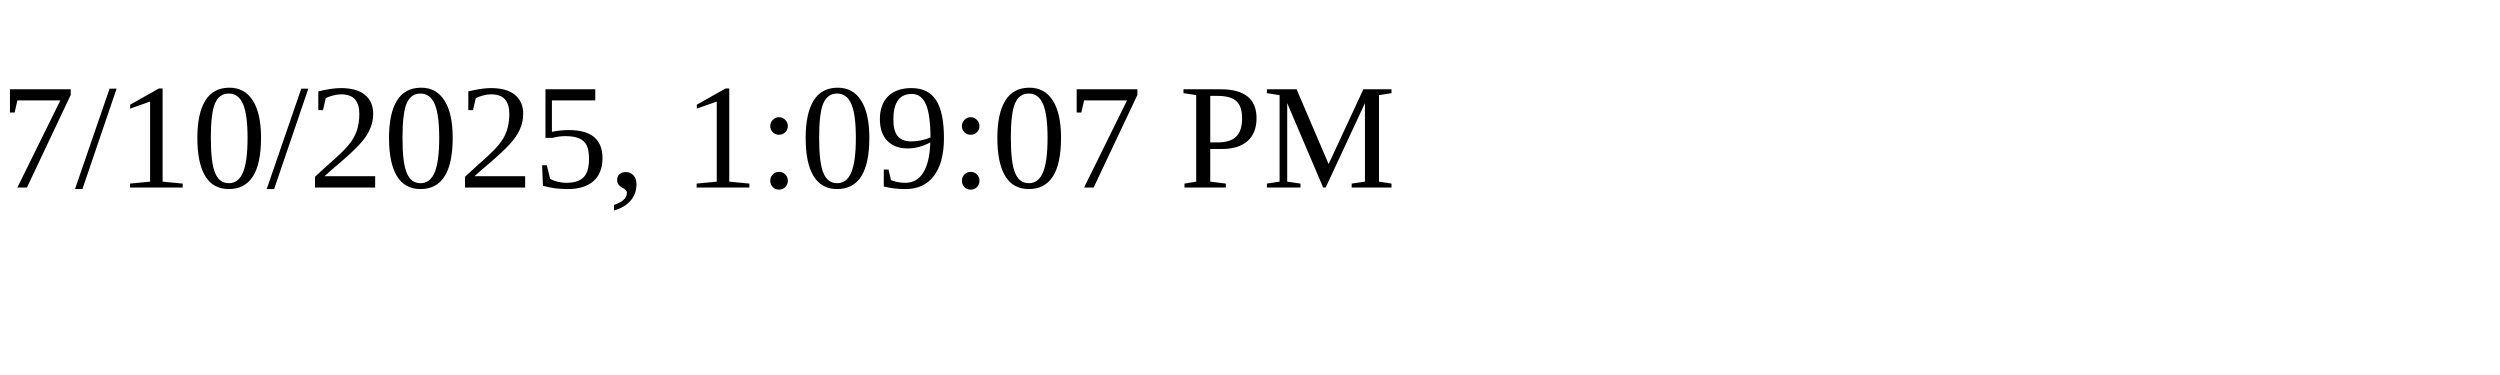
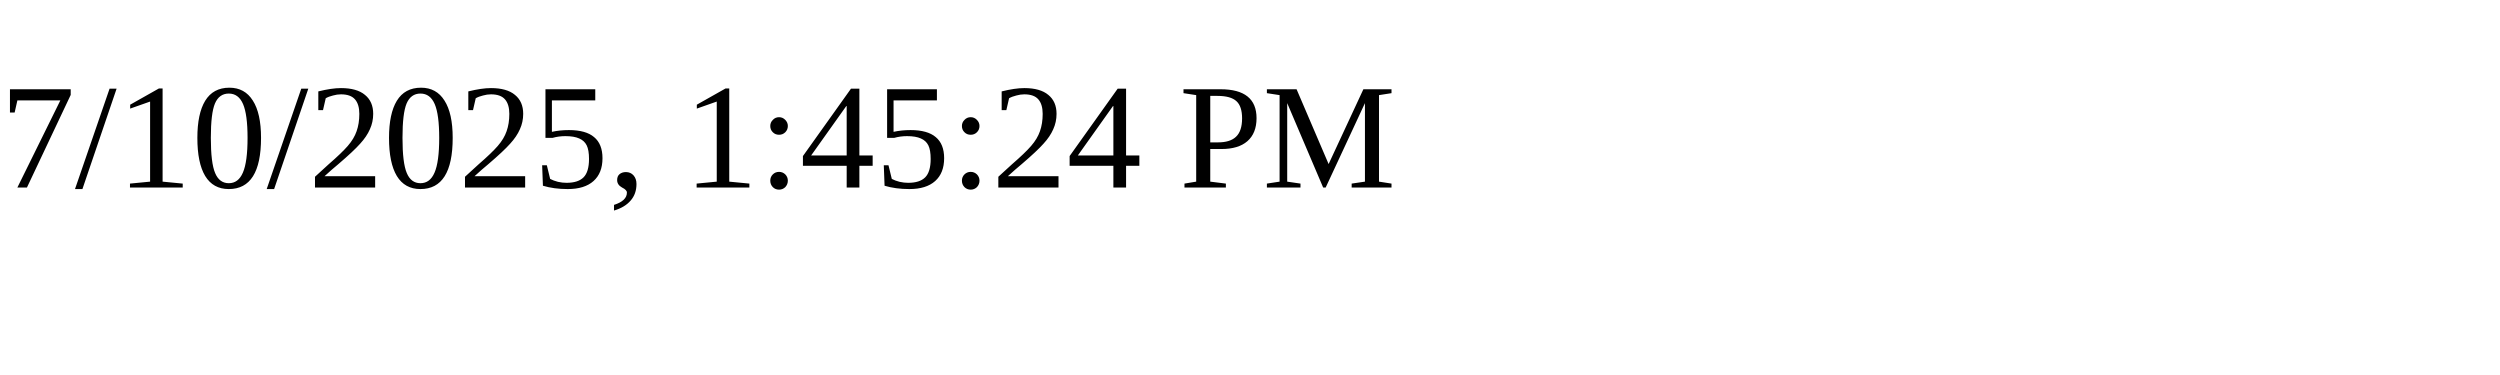
<svg xmlns="http://www.w3.org/2000/svg" height="30" width="200">
-   <text x="0" y="15">7/10/2025, 1:09:07 PM</text>
+   <text x="0" y="15">7/10/2025, 1:45:24 PM</text>
</svg>
